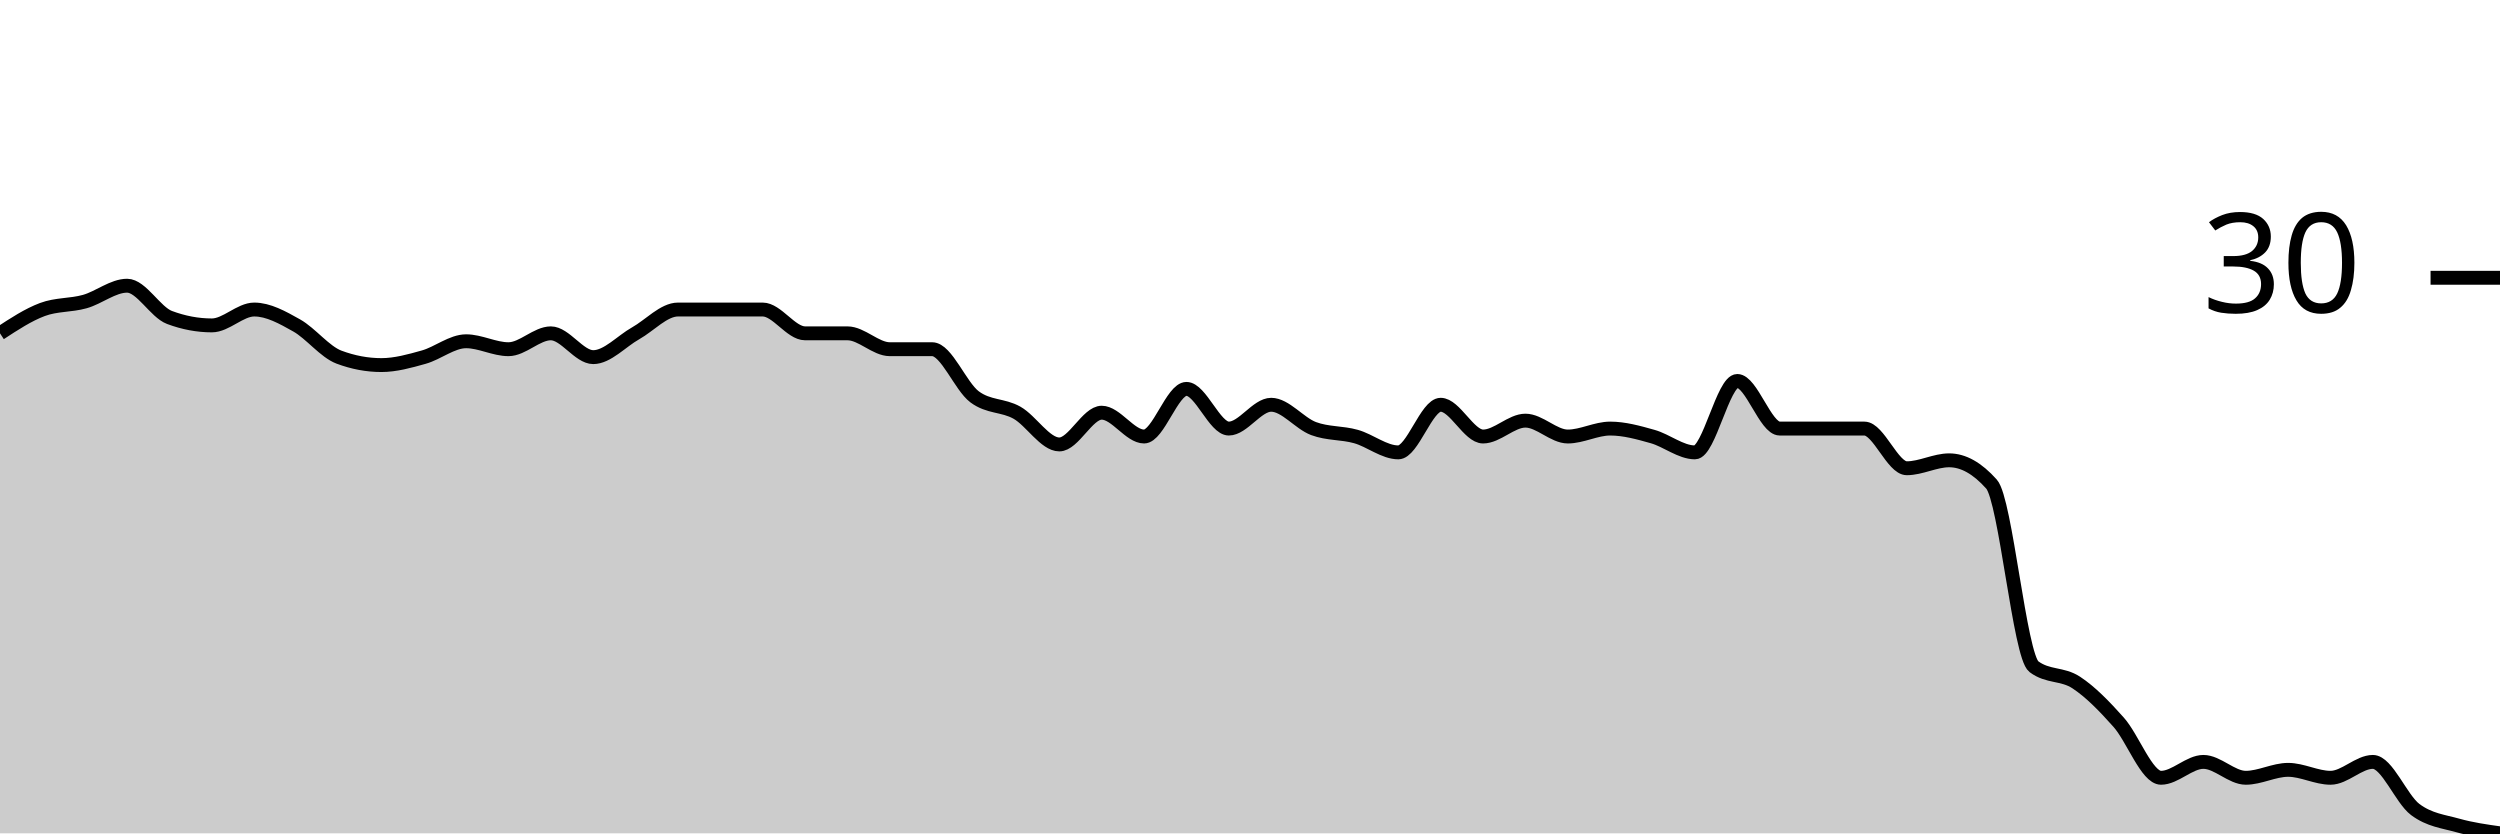
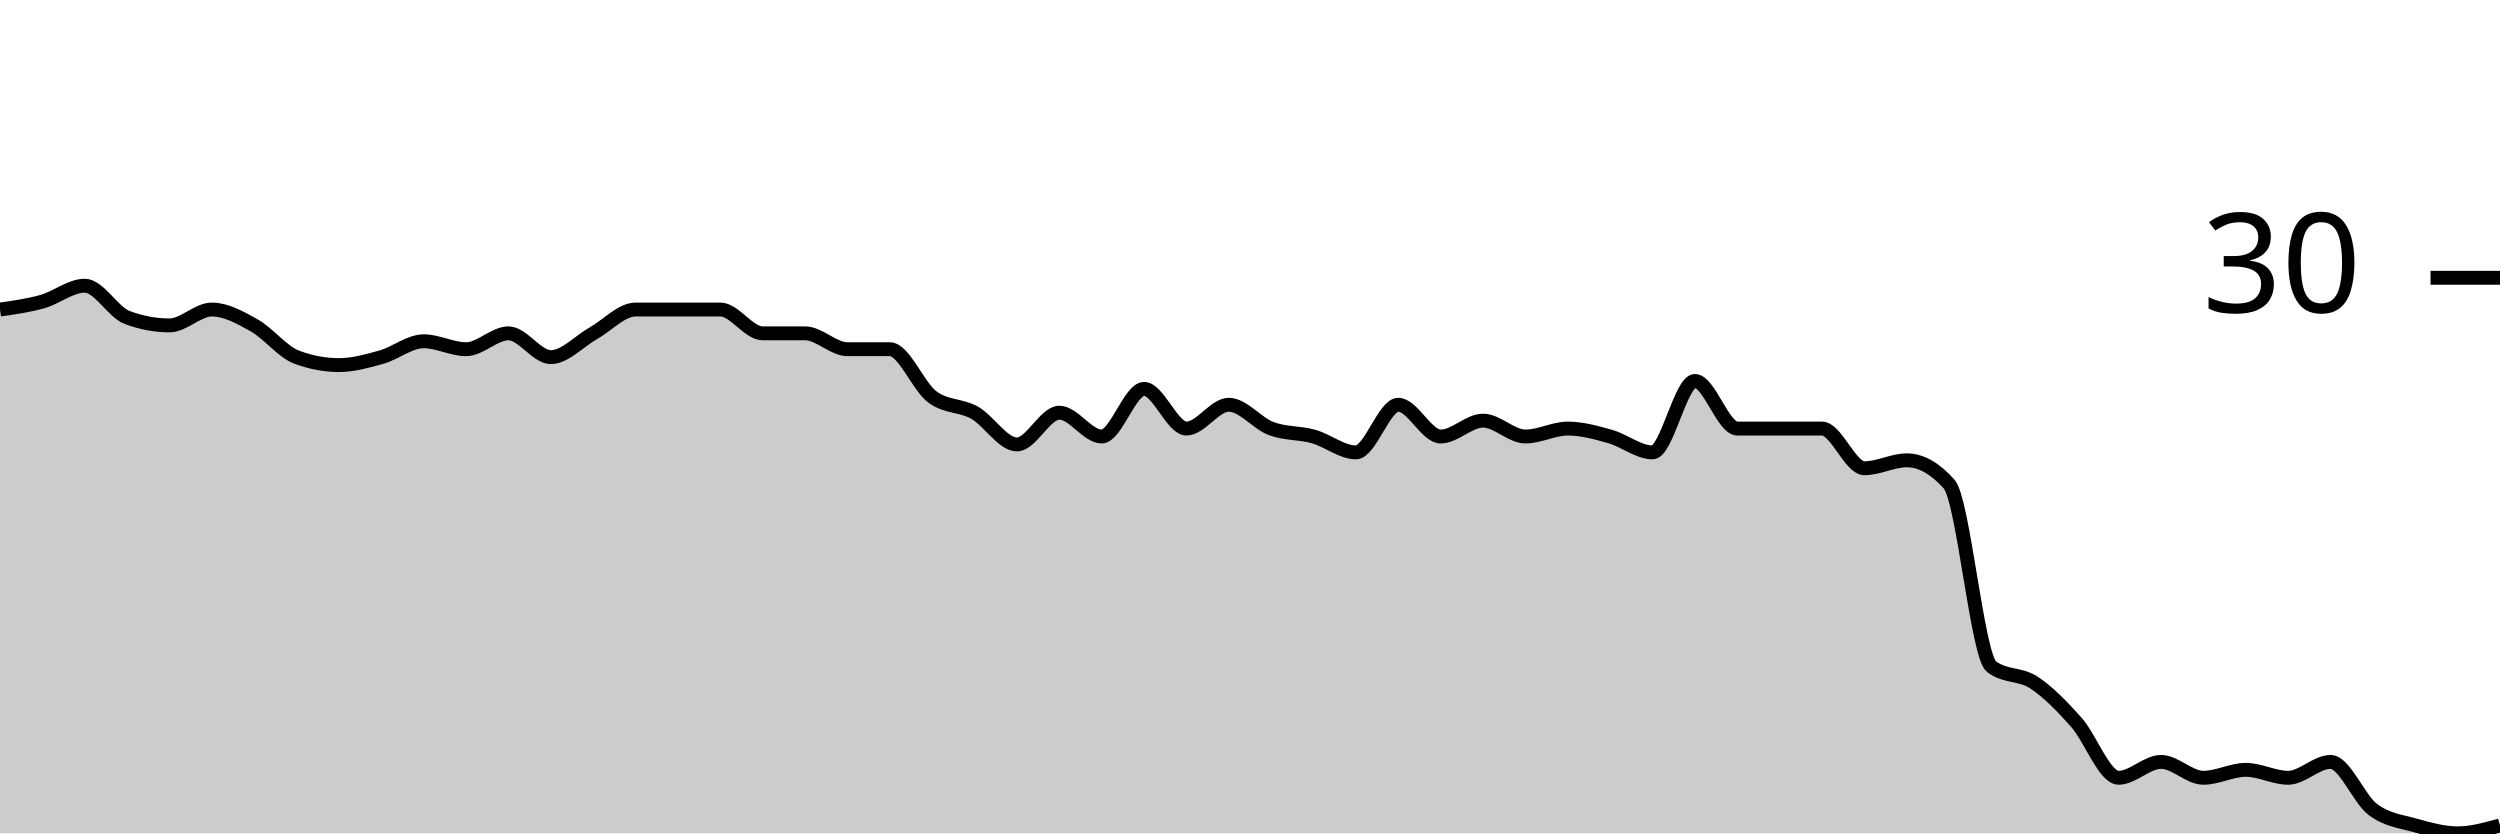
<svg xmlns="http://www.w3.org/2000/svg" viewBox="0 0 180 60">
  <g transform="translate(0,20)">
-     <path class="area" fill="rgba(0, 0, 0, 0.2)" d="M0,4C1.017,3.333,2.034,2.667,3.051,2.286C4.068,1.905,5.085,2,6.102,1.714C7.119,1.429,8.136,0.571,9.153,0.571C10.169,0.571,11.186,2.476,12.203,2.857C13.22,3.238,14.237,3.429,15.254,3.429C16.271,3.429,17.288,2.286,18.305,2.286C19.322,2.286,20.339,2.857,21.356,3.429C22.373,4,23.39,5.333,24.407,5.714C25.424,6.095,26.441,6.286,27.458,6.286C28.475,6.286,29.492,6,30.508,5.714C31.525,5.429,32.542,4.571,33.559,4.571C34.576,4.571,35.593,5.143,36.61,5.143C37.627,5.143,38.644,4,39.661,4C40.678,4,41.695,5.714,42.712,5.714C43.729,5.714,44.746,4.571,45.763,4C46.78,3.429,47.797,2.286,48.814,2.286C49.831,2.286,50.847,2.286,51.864,2.286C52.881,2.286,53.898,2.286,54.915,2.286C55.932,2.286,56.949,4,57.966,4C58.983,4,60,4,61.017,4C62.034,4,63.051,5.143,64.068,5.143C65.085,5.143,66.102,5.143,67.119,5.143C68.136,5.143,69.153,7.81,70.169,8.571C71.186,9.333,72.203,9.143,73.22,9.714C74.237,10.286,75.254,12,76.271,12C77.288,12,78.305,9.714,79.322,9.714C80.339,9.714,81.356,11.429,82.373,11.429C83.39,11.429,84.407,8,85.424,8C86.441,8,87.458,10.857,88.475,10.857C89.492,10.857,90.508,9.143,91.525,9.143C92.542,9.143,93.559,10.476,94.576,10.857C95.593,11.238,96.61,11.143,97.627,11.429C98.644,11.714,99.661,12.571,100.678,12.571C101.695,12.571,102.712,9.143,103.729,9.143C104.746,9.143,105.763,11.429,106.78,11.429C107.797,11.429,108.814,10.286,109.831,10.286C110.847,10.286,111.864,11.429,112.881,11.429C113.898,11.429,114.915,10.857,115.932,10.857C116.949,10.857,117.966,11.143,118.983,11.429C120,11.714,121.017,12.571,122.034,12.571C123.051,12.571,124.068,7.429,125.085,7.429C126.102,7.429,127.119,10.857,128.136,10.857C129.153,10.857,130.169,10.857,131.186,10.857C132.203,10.857,133.22,10.857,134.237,10.857C135.254,10.857,136.271,13.714,137.288,13.714C138.305,13.714,139.322,13.143,140.339,13.143C141.356,13.143,142.373,13.714,143.39,14.857C144.407,16,145.424,27.238,146.441,28C147.458,28.762,148.475,28.476,149.492,29.143C150.508,29.81,151.525,30.857,152.542,32C153.559,33.143,154.576,36,155.593,36C156.61,36,157.627,34.857,158.644,34.857C159.661,34.857,160.678,36,161.695,36C162.712,36,163.729,35.429,164.746,35.429C165.763,35.429,166.78,36,167.797,36C168.814,36,169.831,34.857,170.847,34.857C171.864,34.857,172.881,37.524,173.898,38.286C174.915,39.048,175.932,39.143,176.949,39.429C177.966,39.714,178.983,39.857,180,40L180,40C178.983,40,177.966,40,176.949,40C175.932,40,174.915,40,173.898,40C172.881,40,171.864,40,170.847,40C169.831,40,168.814,40,167.797,40C166.78,40,165.763,40,164.746,40C163.729,40,162.712,40,161.695,40C160.678,40,159.661,40,158.644,40C157.627,40,156.61,40,155.593,40C154.576,40,153.559,40,152.542,40C151.525,40,150.508,40,149.492,40C148.475,40,147.458,40,146.441,40C145.424,40,144.407,40,143.39,40C142.373,40,141.356,40,140.339,40C139.322,40,138.305,40,137.288,40C136.271,40,135.254,40,134.237,40C133.22,40,132.203,40,131.186,40C130.169,40,129.153,40,128.136,40C127.119,40,126.102,40,125.085,40C124.068,40,123.051,40,122.034,40C121.017,40,120,40,118.983,40C117.966,40,116.949,40,115.932,40C114.915,40,113.898,40,112.881,40C111.864,40,110.847,40,109.831,40C108.814,40,107.797,40,106.78,40C105.763,40,104.746,40,103.729,40C102.712,40,101.695,40,100.678,40C99.661,40,98.644,40,97.627,40C96.61,40,95.593,40,94.576,40C93.559,40,92.542,40,91.525,40C90.508,40,89.492,40,88.475,40C87.458,40,86.441,40,85.424,40C84.407,40,83.39,40,82.373,40C81.356,40,80.339,40,79.322,40C78.305,40,77.288,40,76.271,40C75.254,40,74.237,40,73.22,40C72.203,40,71.186,40,70.169,40C69.153,40,68.136,40,67.119,40C66.102,40,65.085,40,64.068,40C63.051,40,62.034,40,61.017,40C60,40,58.983,40,57.966,40C56.949,40,55.932,40,54.915,40C53.898,40,52.881,40,51.864,40C50.847,40,49.831,40,48.814,40C47.797,40,46.78,40,45.763,40C44.746,40,43.729,40,42.712,40C41.695,40,40.678,40,39.661,40C38.644,40,37.627,40,36.61,40C35.593,40,34.576,40,33.559,40C32.542,40,31.525,40,30.508,40C29.492,40,28.475,40,27.458,40C26.441,40,25.424,40,24.407,40C23.39,40,22.373,40,21.356,40C20.339,40,19.322,40,18.305,40C17.288,40,16.271,40,15.254,40C14.237,40,13.22,40,12.203,40C11.186,40,10.169,40,9.153,40C8.136,40,7.119,40,6.102,40C5.085,40,4.068,40,3.051,40C2.034,40,1.017,40,0,40Z" />
-     <path class="line" stroke="black" fill="none" d="M0,4C1.017,3.333,2.034,2.667,3.051,2.286C4.068,1.905,5.085,2,6.102,1.714C7.119,1.429,8.136,0.571,9.153,0.571C10.169,0.571,11.186,2.476,12.203,2.857C13.22,3.238,14.237,3.429,15.254,3.429C16.271,3.429,17.288,2.286,18.305,2.286C19.322,2.286,20.339,2.857,21.356,3.429C22.373,4,23.39,5.333,24.407,5.714C25.424,6.095,26.441,6.286,27.458,6.286C28.475,6.286,29.492,6,30.508,5.714C31.525,5.429,32.542,4.571,33.559,4.571C34.576,4.571,35.593,5.143,36.61,5.143C37.627,5.143,38.644,4,39.661,4C40.678,4,41.695,5.714,42.712,5.714C43.729,5.714,44.746,4.571,45.763,4C46.78,3.429,47.797,2.286,48.814,2.286C49.831,2.286,50.847,2.286,51.864,2.286C52.881,2.286,53.898,2.286,54.915,2.286C55.932,2.286,56.949,4,57.966,4C58.983,4,60,4,61.017,4C62.034,4,63.051,5.143,64.068,5.143C65.085,5.143,66.102,5.143,67.119,5.143C68.136,5.143,69.153,7.81,70.169,8.571C71.186,9.333,72.203,9.143,73.22,9.714C74.237,10.286,75.254,12,76.271,12C77.288,12,78.305,9.714,79.322,9.714C80.339,9.714,81.356,11.429,82.373,11.429C83.39,11.429,84.407,8,85.424,8C86.441,8,87.458,10.857,88.475,10.857C89.492,10.857,90.508,9.143,91.525,9.143C92.542,9.143,93.559,10.476,94.576,10.857C95.593,11.238,96.61,11.143,97.627,11.429C98.644,11.714,99.661,12.571,100.678,12.571C101.695,12.571,102.712,9.143,103.729,9.143C104.746,9.143,105.763,11.429,106.78,11.429C107.797,11.429,108.814,10.286,109.831,10.286C110.847,10.286,111.864,11.429,112.881,11.429C113.898,11.429,114.915,10.857,115.932,10.857C116.949,10.857,117.966,11.143,118.983,11.429C120,11.714,121.017,12.571,122.034,12.571C123.051,12.571,124.068,7.429,125.085,7.429C126.102,7.429,127.119,10.857,128.136,10.857C129.153,10.857,130.169,10.857,131.186,10.857C132.203,10.857,133.22,10.857,134.237,10.857C135.254,10.857,136.271,13.714,137.288,13.714C138.305,13.714,139.322,13.143,140.339,13.143C141.356,13.143,142.373,13.714,143.39,14.857C144.407,16,145.424,27.238,146.441,28C147.458,28.762,148.475,28.476,149.492,29.143C150.508,29.81,151.525,30.857,152.542,32C153.559,33.143,154.576,36,155.593,36C156.61,36,157.627,34.857,158.644,34.857C159.661,34.857,160.678,36,161.695,36C162.712,36,163.729,35.429,164.746,35.429C165.763,35.429,166.78,36,167.797,36C168.814,36,169.831,34.857,170.847,34.857C171.864,34.857,172.881,37.524,173.898,38.286C174.915,39.048,175.932,39.143,176.949,39.429C177.966,39.714,178.983,39.857,180,40" />
+     <path class="area" fill="rgba(0, 0, 0, 0.2)" d="M0,2.286C1.017,2.143,2.034,2,3.051,1.714C4.068,1.429,5.085,0.571,6.102,0.571C7.119,0.571,8.136,2.476,9.153,2.857C10.169,3.238,11.186,3.429,12.203,3.429C13.22,3.429,14.237,2.286,15.254,2.286C16.271,2.286,17.288,2.857,18.305,3.429C19.322,4,20.339,5.333,21.356,5.714C22.373,6.095,23.39,6.286,24.407,6.286C25.424,6.286,26.441,6,27.458,5.714C28.475,5.429,29.492,4.571,30.508,4.571C31.525,4.571,32.542,5.143,33.559,5.143C34.576,5.143,35.593,4,36.61,4C37.627,4,38.644,5.714,39.661,5.714C40.678,5.714,41.695,4.571,42.712,4C43.729,3.429,44.746,2.286,45.763,2.286C46.78,2.286,47.797,2.286,48.814,2.286C49.831,2.286,50.847,2.286,51.864,2.286C52.881,2.286,53.898,4,54.915,4C55.932,4,56.949,4,57.966,4C58.983,4,60,5.143,61.017,5.143C62.034,5.143,63.051,5.143,64.068,5.143C65.085,5.143,66.102,7.81,67.119,8.571C68.136,9.333,69.153,9.143,70.169,9.714C71.186,10.286,72.203,12,73.22,12C74.237,12,75.254,9.714,76.271,9.714C77.288,9.714,78.305,11.429,79.322,11.429C80.339,11.429,81.356,8,82.373,8C83.39,8,84.407,10.857,85.424,10.857C86.441,10.857,87.458,9.143,88.475,9.143C89.492,9.143,90.508,10.476,91.525,10.857C92.542,11.238,93.559,11.143,94.576,11.429C95.593,11.714,96.61,12.571,97.627,12.571C98.644,12.571,99.661,9.143,100.678,9.143C101.695,9.143,102.712,11.429,103.729,11.429C104.746,11.429,105.763,10.286,106.78,10.286C107.797,10.286,108.814,11.429,109.831,11.429C110.847,11.429,111.864,10.857,112.881,10.857C113.898,10.857,114.915,11.143,115.932,11.429C116.949,11.714,117.966,12.571,118.983,12.571C120,12.571,121.017,7.429,122.034,7.429C123.051,7.429,124.068,10.857,125.085,10.857C126.102,10.857,127.119,10.857,128.136,10.857C129.153,10.857,130.169,10.857,131.186,10.857C132.203,10.857,133.22,13.714,134.237,13.714C135.254,13.714,136.271,13.143,137.288,13.143C138.305,13.143,139.322,13.714,140.339,14.857C141.356,16,142.373,27.238,143.39,28C144.407,28.762,145.424,28.476,146.441,29.143C147.458,29.81,148.475,30.857,149.492,32C150.508,33.143,151.525,36,152.542,36C153.559,36,154.576,34.857,155.593,34.857C156.61,34.857,157.627,36,158.644,36C159.661,36,160.678,35.429,161.695,35.429C162.712,35.429,163.729,36,164.746,36C165.763,36,166.78,34.857,167.797,34.857C168.814,34.857,169.831,37.524,170.847,38.286C171.864,39.048,172.881,39.143,173.898,39.429C174.915,39.714,175.932,40,176.949,40C177.966,40,178.983,39.714,180,39.429L180,40C178.983,40,177.966,40,176.949,40C175.932,40,174.915,40,173.898,40C172.881,40,171.864,40,170.847,40C169.831,40,168.814,40,167.797,40C166.78,40,165.763,40,164.746,40C163.729,40,162.712,40,161.695,40C160.678,40,159.661,40,158.644,40C157.627,40,156.61,40,155.593,40C154.576,40,153.559,40,152.542,40C151.525,40,150.508,40,149.492,40C148.475,40,147.458,40,146.441,40C145.424,40,144.407,40,143.39,40C142.373,40,141.356,40,140.339,40C139.322,40,138.305,40,137.288,40C136.271,40,135.254,40,134.237,40C133.22,40,132.203,40,131.186,40C130.169,40,129.153,40,128.136,40C127.119,40,126.102,40,125.085,40C124.068,40,123.051,40,122.034,40C121.017,40,120,40,118.983,40C117.966,40,116.949,40,115.932,40C114.915,40,113.898,40,112.881,40C111.864,40,110.847,40,109.831,40C108.814,40,107.797,40,106.78,40C105.763,40,104.746,40,103.729,40C102.712,40,101.695,40,100.678,40C99.661,40,98.644,40,97.627,40C96.61,40,95.593,40,94.576,40C93.559,40,92.542,40,91.525,40C90.508,40,89.492,40,88.475,40C87.458,40,86.441,40,85.424,40C84.407,40,83.39,40,82.373,40C81.356,40,80.339,40,79.322,40C78.305,40,77.288,40,76.271,40C75.254,40,74.237,40,73.22,40C72.203,40,71.186,40,70.169,40C69.153,40,68.136,40,67.119,40C66.102,40,65.085,40,64.068,40C63.051,40,62.034,40,61.017,40C60,40,58.983,40,57.966,40C56.949,40,55.932,40,54.915,40C53.898,40,52.881,40,51.864,40C50.847,40,49.831,40,48.814,40C47.797,40,46.78,40,45.763,40C44.746,40,43.729,40,42.712,40C41.695,40,40.678,40,39.661,40C38.644,40,37.627,40,36.61,40C35.593,40,34.576,40,33.559,40C32.542,40,31.525,40,30.508,40C29.492,40,28.475,40,27.458,40C26.441,40,25.424,40,24.407,40C23.39,40,22.373,40,21.356,40C20.339,40,19.322,40,18.305,40C17.288,40,16.271,40,15.254,40C14.237,40,13.22,40,12.203,40C11.186,40,10.169,40,9.153,40C8.136,40,7.119,40,6.102,40C5.085,40,4.068,40,3.051,40C2.034,40,1.017,40,0,40Z" />
+     <path class="line" stroke="black" fill="none" d="M0,2.286C1.017,2.143,2.034,2,3.051,1.714C4.068,1.429,5.085,0.571,6.102,0.571C7.119,0.571,8.136,2.476,9.153,2.857C10.169,3.238,11.186,3.429,12.203,3.429C13.22,3.429,14.237,2.286,15.254,2.286C16.271,2.286,17.288,2.857,18.305,3.429C19.322,4,20.339,5.333,21.356,5.714C22.373,6.095,23.39,6.286,24.407,6.286C25.424,6.286,26.441,6,27.458,5.714C28.475,5.429,29.492,4.571,30.508,4.571C31.525,4.571,32.542,5.143,33.559,5.143C34.576,5.143,35.593,4,36.61,4C37.627,4,38.644,5.714,39.661,5.714C40.678,5.714,41.695,4.571,42.712,4C43.729,3.429,44.746,2.286,45.763,2.286C46.78,2.286,47.797,2.286,48.814,2.286C49.831,2.286,50.847,2.286,51.864,2.286C52.881,2.286,53.898,4,54.915,4C55.932,4,56.949,4,57.966,4C58.983,4,60,5.143,61.017,5.143C62.034,5.143,63.051,5.143,64.068,5.143C65.085,5.143,66.102,7.81,67.119,8.571C68.136,9.333,69.153,9.143,70.169,9.714C71.186,10.286,72.203,12,73.22,12C74.237,12,75.254,9.714,76.271,9.714C77.288,9.714,78.305,11.429,79.322,11.429C80.339,11.429,81.356,8,82.373,8C83.39,8,84.407,10.857,85.424,10.857C86.441,10.857,87.458,9.143,88.475,9.143C89.492,9.143,90.508,10.476,91.525,10.857C92.542,11.238,93.559,11.143,94.576,11.429C95.593,11.714,96.61,12.571,97.627,12.571C98.644,12.571,99.661,9.143,100.678,9.143C101.695,9.143,102.712,11.429,103.729,11.429C104.746,11.429,105.763,10.286,106.78,10.286C107.797,10.286,108.814,11.429,109.831,11.429C110.847,11.429,111.864,10.857,112.881,10.857C113.898,10.857,114.915,11.143,115.932,11.429C116.949,11.714,117.966,12.571,118.983,12.571C120,12.571,121.017,7.429,122.034,7.429C123.051,7.429,124.068,10.857,125.085,10.857C126.102,10.857,127.119,10.857,128.136,10.857C129.153,10.857,130.169,10.857,131.186,10.857C132.203,10.857,133.22,13.714,134.237,13.714C135.254,13.714,136.271,13.143,137.288,13.143C138.305,13.143,139.322,13.714,140.339,14.857C141.356,16,142.373,27.238,143.39,28C144.407,28.762,145.424,28.476,146.441,29.143C147.458,29.81,148.475,30.857,149.492,32C150.508,33.143,151.525,36,152.542,36C153.559,36,154.576,34.857,155.593,34.857C156.61,34.857,157.627,36,158.644,36C159.661,36,160.678,35.429,161.695,35.429C162.712,35.429,163.729,36,164.746,36C165.763,36,166.78,34.857,167.797,34.857C168.814,34.857,169.831,37.524,170.847,38.286C171.864,39.048,172.881,39.143,173.898,39.429C174.915,39.714,175.932,40,176.949,40C177.966,40,178.983,39.714,180,39.429" />
    <path class="axis-ceiling" stroke-width="1" stroke="black" fill="none" d="M175,0L180,0" />
    <text class="axis-ceiling-label" font-family="sans-serif" text-anchor="end" font-size="10px" x="170" y="2.5">30</text>
  </g>
</svg>
